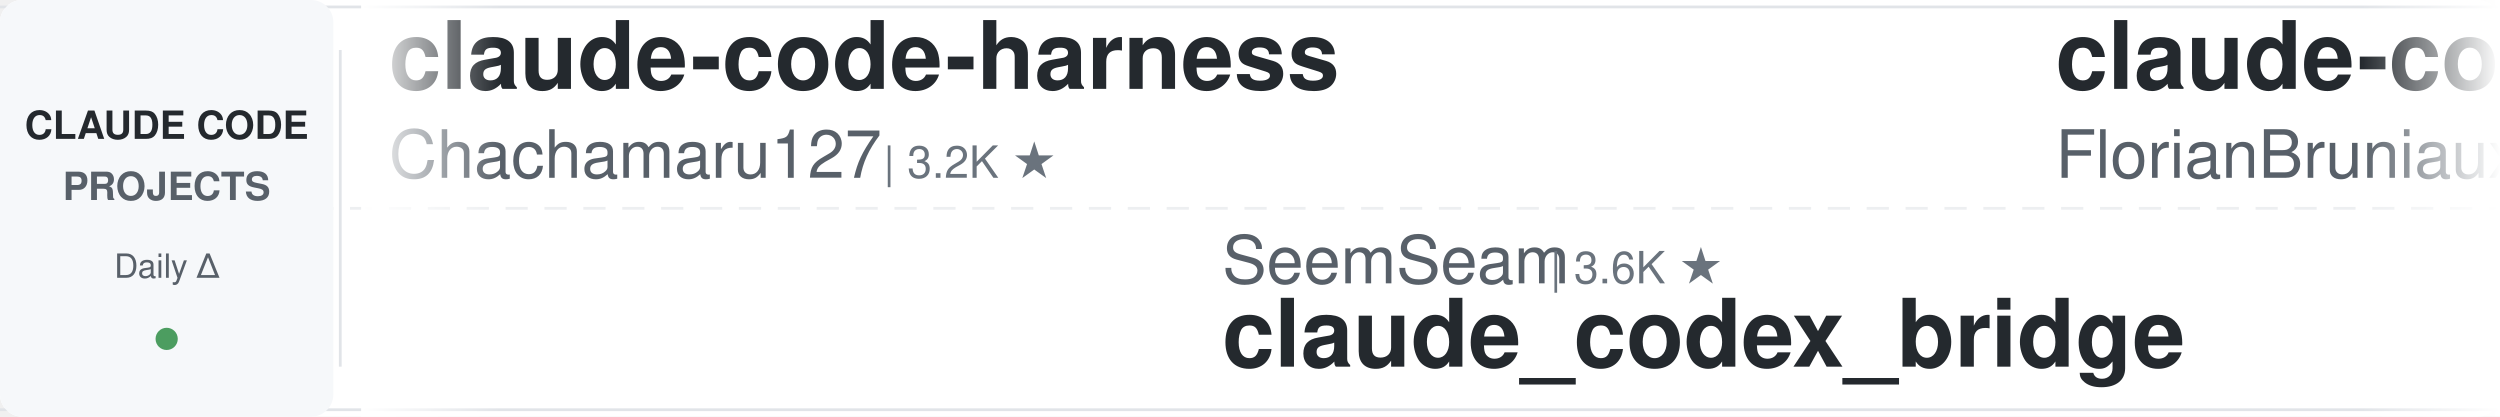
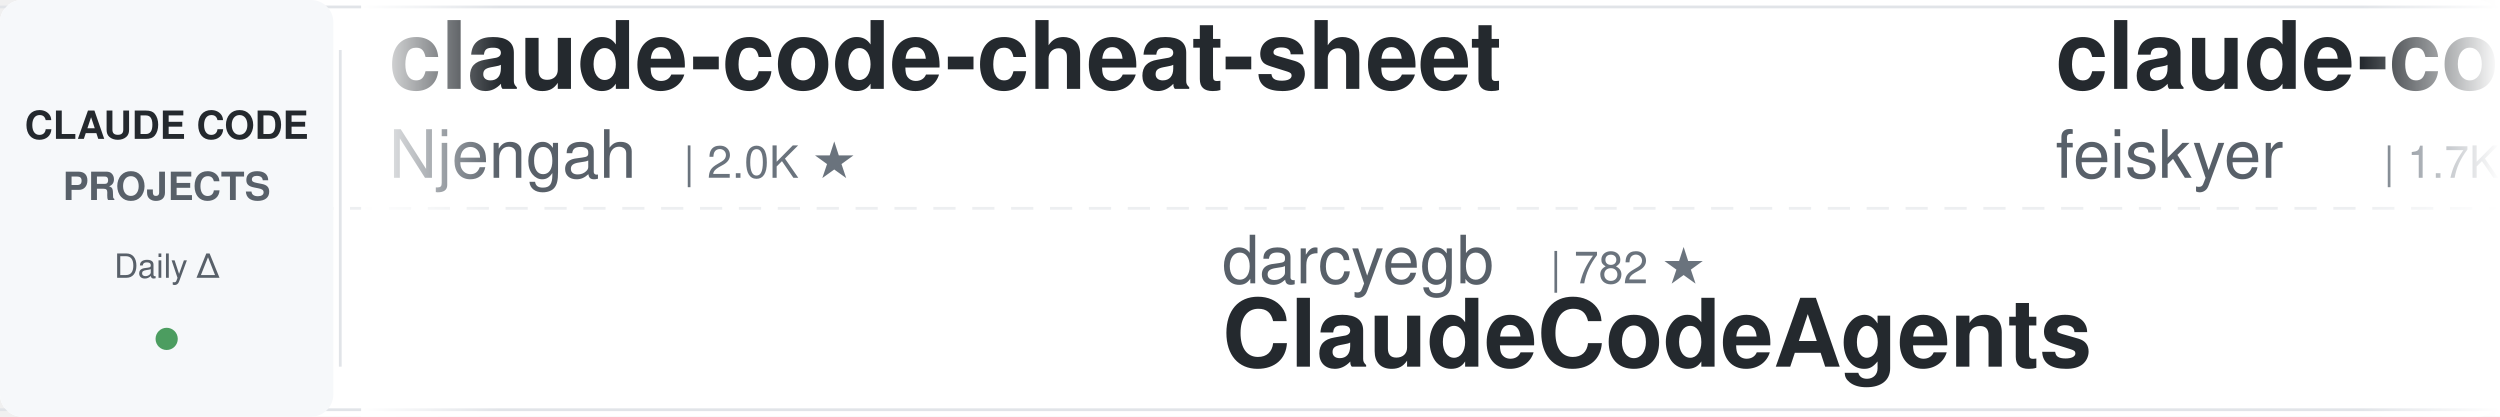
<svg xmlns="http://www.w3.org/2000/svg" width="900" height="150">
  <defs>
    <linearGradient id="leftFade" x1="0%" y1="0%" x2="100%" y2="0%">
      <stop offset="0%" style="stop-color:#ffffff;stop-opacity:1" />
      <stop offset="100%" style="stop-color:#ffffff;stop-opacity:0" />
    </linearGradient>
    <linearGradient id="rightFade" x1="0%" y1="0%" x2="100%" y2="0%">
      <stop offset="0%" style="stop-color:#ffffff;stop-opacity:0" />
      <stop offset="100%" style="stop-color:#ffffff;stop-opacity:1" />
    </linearGradient>
  </defs>
  <rect width="900" height="150" fill="#ffffff" rx="8" />
  <rect x="0" y="2" width="900" height="1" fill="#e1e4e8" />
  <rect x="0" y="147" width="900" height="1" fill="#e1e4e8" />
  <line x1="0" y1="75" x2="900" y2="75" stroke="#e1e4e8" stroke-width="1" stroke-dasharray="8 6" opacity="0.6" />
  <rect x="0" y="0" width="120" height="150" fill="#f6f8fa" rx="8" />
  <text x="60" y="50" font-family="-apple-system, BlinkMacSystemFont, 'Segoe UI', Helvetica, Arial, sans-serif" font-size="14" font-weight="600" fill="#24292e" text-anchor="middle">CLAUDE CODE</text>
  <text x="60" y="72" font-family="-apple-system, BlinkMacSystemFont, 'Segoe UI', Helvetica, Arial, sans-serif" font-size="14" font-weight="600" fill="#586069" text-anchor="middle">PROJECTS</text>
  <text x="60" y="100" font-family="-apple-system, BlinkMacSystemFont, 'Segoe UI', Helvetica, Arial, sans-serif" font-size="12" font-weight="500" fill="#586069" text-anchor="middle">Daily Δ</text>
  <circle cx="60" cy="122" r="4" fill="#22863a" opacity="0.8" />
  <rect x="122" y="18" width="1" height="114" fill="#e1e4e8" />
  <clipPath id="tickerClip">
    <rect x="130" y="0" width="770" height="150" />
  </clipPath>
  <g clip-path="url(#tickerClip)">
    <g id="tickerItems">
      <animateTransform attributeName="transform" attributeType="XML" type="translate" from="0 0" to="-3000 0" dur="54s" repeatCount="indefinite" />
      <g transform="translate(0, 0)">
-         <text x="140" y="32" font-family="-apple-system, BlinkMacSystemFont, 'Segoe UI', Helvetica, Arial, sans-serif" font-size="34" font-weight="600" fill="#24292e">claude-code-harness</text>
-         <text x="140" y="64" font-family="-apple-system, BlinkMacSystemFont, 'Segoe UI', Helvetica, Arial, sans-serif" font-size="24" font-weight="400" fill="#586069">Chachamaru127</text>
-         <text x="318" y="64" font-family="-apple-system, BlinkMacSystemFont, 'Segoe UI', Helvetica, Arial, sans-serif" font-size="16" font-weight="500" fill="#6a737d">| 3.2K ★</text>
+         <text x="140" y="32" font-family="-apple-system, BlinkMacSystemFont, 'Segoe UI', Helvetica, Arial, sans-serif" font-size="34" font-weight="600" fill="#24292e">claude-code-cheat-sheet</text>
+         <text x="140" y="64" font-family="-apple-system, BlinkMacSystemFont, 'Segoe UI', Helvetica, Arial, sans-serif" font-size="24" font-weight="400" fill="#586069">Njengah</text>
+         <text x="246" y="64" font-family="-apple-system, BlinkMacSystemFont, 'Segoe UI', Helvetica, Arial, sans-serif" font-size="16" font-weight="500" fill="#6a737d">| 2.0K ★</text>
      </g>
      <g transform="translate(300, 0)">
-         <text x="140" y="102" font-family="-apple-system, BlinkMacSystemFont, 'Segoe UI', Helvetica, Arial, sans-serif" font-size="24" font-weight="400" fill="#586069">SeemSeam</text>
-         <text x="258" y="102" font-family="-apple-system, BlinkMacSystemFont, 'Segoe UI', Helvetica, Arial, sans-serif" font-size="16" font-weight="500" fill="#6a737d">| 3.6K ★</text>
-         <text x="140" y="132" font-family="-apple-system, BlinkMacSystemFont, 'Segoe UI', Helvetica, Arial, sans-serif" font-size="34" font-weight="600" fill="#24292e">claude_codex_bridge</text>
-       </g>
-       <g transform="translate(600, 0)">
-         <text x="140" y="32" font-family="-apple-system, BlinkMacSystemFont, 'Segoe UI', Helvetica, Arial, sans-serif" font-size="34" font-weight="600" fill="#24292e">claude-code-ultimate-gui...</text>
-         <text x="140" y="64" font-family="-apple-system, BlinkMacSystemFont, 'Segoe UI', Helvetica, Arial, sans-serif" font-size="24" font-weight="400" fill="#586069">FlorianBruniaux</text>
-         <text x="342" y="64" font-family="-apple-system, BlinkMacSystemFont, 'Segoe UI', Helvetica, Arial, sans-serif" font-size="16" font-weight="500" fill="#6a737d">| 6.5K ★</text>
-       </g>
-       <g transform="translate(900, 0)">
-         <text x="140" y="102" font-family="-apple-system, BlinkMacSystemFont, 'Segoe UI', Helvetica, Arial, sans-serif" font-size="24" font-weight="400" fill="#586069">techjarves</text>
-         <text x="282" y="102" font-family="-apple-system, BlinkMacSystemFont, 'Segoe UI', Helvetica, Arial, sans-serif" font-size="16" font-weight="500" fill="#6a737d">| 1.6K ★</text>
-         <text x="140" y="132" font-family="-apple-system, BlinkMacSystemFont, 'Segoe UI', Helvetica, Arial, sans-serif" font-size="34" font-weight="600" fill="#24292e">ClaudeCode-Portable</text>
-       </g>
-       <g transform="translate(1200, 0)">
-         <text x="140" y="32" font-family="-apple-system, BlinkMacSystemFont, 'Segoe UI', Helvetica, Arial, sans-serif" font-size="34" font-weight="600" fill="#24292e">claude-code-templates</text>
-         <text x="140" y="64" font-family="-apple-system, BlinkMacSystemFont, 'Segoe UI', Helvetica, Arial, sans-serif" font-size="24" font-weight="400" fill="#586069">davila7</text>
-         <text x="246" y="64" font-family="-apple-system, BlinkMacSystemFont, 'Segoe UI', Helvetica, Arial, sans-serif" font-size="16" font-weight="500" fill="#6a737d">| 33.9K ★</text>
-       </g>
-       <g transform="translate(1500, 0)">
        <text x="140" y="102" font-family="-apple-system, BlinkMacSystemFont, 'Segoe UI', Helvetica, Arial, sans-serif" font-size="24" font-weight="400" fill="#586069">darcyegb</text>
        <text x="258" y="102" font-family="-apple-system, BlinkMacSystemFont, 'Segoe UI', Helvetica, Arial, sans-serif" font-size="16" font-weight="500" fill="#6a737d">| 782 ★</text>
        <text x="140" y="132" font-family="-apple-system, BlinkMacSystemFont, 'Segoe UI', Helvetica, Arial, sans-serif" font-size="34" font-weight="600" fill="#24292e">ClaudeCodeAgents</text>
      </g>
+       <g transform="translate(600, 0)">
+         <text x="140" y="32" font-family="-apple-system, BlinkMacSystemFont, 'Segoe UI', Helvetica, Arial, sans-serif" font-size="34" font-weight="600" fill="#24292e">claude-code-settings</text>
+         <text x="140" y="64" font-family="-apple-system, BlinkMacSystemFont, 'Segoe UI', Helvetica, Arial, sans-serif" font-size="24" font-weight="400" fill="#586069">feiskyer</text>
+         <text x="258" y="64" font-family="-apple-system, BlinkMacSystemFont, 'Segoe UI', Helvetica, Arial, sans-serif" font-size="16" font-weight="500" fill="#6a737d">| 1.7K ★</text>
+       </g>
+       <g transform="translate(900, 0)">
+         <text x="140" y="102" font-family="-apple-system, BlinkMacSystemFont, 'Segoe UI', Helvetica, Arial, sans-serif" font-size="24" font-weight="400" fill="#586069">AprilNEA</text>
+         <text x="258" y="102" font-family="-apple-system, BlinkMacSystemFont, 'Segoe UI', Helvetica, Arial, sans-serif" font-size="16" font-weight="500" fill="#6a737d">| 393 ★</text>
+         <text x="140" y="132" font-family="-apple-system, BlinkMacSystemFont, 'Segoe UI', Helvetica, Arial, sans-serif" font-size="34" font-weight="600" fill="#24292e">claude-code-source</text>
+       </g>
+       <g transform="translate(1200, 0)">
+         <text x="140" y="32" font-family="-apple-system, BlinkMacSystemFont, 'Segoe UI', Helvetica, Arial, sans-serif" font-size="34" font-weight="600" fill="#24292e">claude-code-my-workflow</text>
+         <text x="140" y="64" font-family="-apple-system, BlinkMacSystemFont, 'Segoe UI', Helvetica, Arial, sans-serif" font-size="24" font-weight="400" fill="#586069">pedrohcgs</text>
+         <text x="270" y="64" font-family="-apple-system, BlinkMacSystemFont, 'Segoe UI', Helvetica, Arial, sans-serif" font-size="16" font-weight="500" fill="#6a737d">| 1.7K ★</text>
+       </g>
+       <g transform="translate(1500, 0)">
+         <text x="140" y="102" font-family="-apple-system, BlinkMacSystemFont, 'Segoe UI', Helvetica, Arial, sans-serif" font-size="24" font-weight="400" fill="#586069">fuergaosi233</text>
+         <text x="306" y="102" font-family="-apple-system, BlinkMacSystemFont, 'Segoe UI', Helvetica, Arial, sans-serif" font-size="16" font-weight="500" fill="#6a737d">| 2.8K ★</text>
+         <text x="140" y="132" font-family="-apple-system, BlinkMacSystemFont, 'Segoe UI', Helvetica, Arial, sans-serif" font-size="34" font-weight="600" fill="#24292e">claude-code-proxy</text>
+       </g>
      <g transform="translate(1800, 0)">
-         <text x="140" y="32" font-family="-apple-system, BlinkMacSystemFont, 'Segoe UI', Helvetica, Arial, sans-serif" font-size="34" font-weight="600" fill="#24292e">edmunds-claude-code</text>
-         <text x="140" y="64" font-family="-apple-system, BlinkMacSystemFont, 'Segoe UI', Helvetica, Arial, sans-serif" font-size="24" font-weight="400" fill="#586069">edmund-io</text>
-         <text x="270" y="64" font-family="-apple-system, BlinkMacSystemFont, 'Segoe UI', Helvetica, Arial, sans-serif" font-size="16" font-weight="500" fill="#6a737d">| 1.5K ★</text>
+         <text x="140" y="32" font-family="-apple-system, BlinkMacSystemFont, 'Segoe UI', Helvetica, Arial, sans-serif" font-size="34" font-weight="600" fill="#24292e">claude-code-workflows</text>
+         <text x="140" y="64" font-family="-apple-system, BlinkMacSystemFont, 'Segoe UI', Helvetica, Arial, sans-serif" font-size="24" font-weight="400" fill="#586069">OneRedOak</text>
+         <text x="270" y="64" font-family="-apple-system, BlinkMacSystemFont, 'Segoe UI', Helvetica, Arial, sans-serif" font-size="16" font-weight="500" fill="#6a737d">| 3.9K ★</text>
      </g>
      <g transform="translate(2100, 0)">
-         <text x="140" y="102" font-family="-apple-system, BlinkMacSystemFont, 'Segoe UI', Helvetica, Arial, sans-serif" font-size="24" font-weight="400" fill="#586069">LING71671</text>
-         <text x="270" y="102" font-family="-apple-system, BlinkMacSystemFont, 'Segoe UI', Helvetica, Arial, sans-serif" font-size="16" font-weight="500" fill="#6a737d">| 992 ★</text>
-         <text x="140" y="132" font-family="-apple-system, BlinkMacSystemFont, 'Segoe UI', Helvetica, Arial, sans-serif" font-size="34" font-weight="600" fill="#24292e">Open-ClaudeCode</text>
+         <text x="140" y="102" font-family="-apple-system, BlinkMacSystemFont, 'Segoe UI', Helvetica, Arial, sans-serif" font-size="24" font-weight="400" fill="#586069">daymade</text>
+         <text x="246" y="102" font-family="-apple-system, BlinkMacSystemFont, 'Segoe UI', Helvetica, Arial, sans-serif" font-size="16" font-weight="500" fill="#6a737d">| 1.5K ★</text>
+         <text x="140" y="132" font-family="-apple-system, BlinkMacSystemFont, 'Segoe UI', Helvetica, Arial, sans-serif" font-size="34" font-weight="600" fill="#24292e">claude-code-skills</text>
      </g>
      <g transform="translate(2400, 0)">
-         <text x="140" y="32" font-family="-apple-system, BlinkMacSystemFont, 'Segoe UI', Helvetica, Arial, sans-serif" font-size="34" font-weight="600" fill="#24292e">claude-code-showcase</text>
-         <text x="140" y="64" font-family="-apple-system, BlinkMacSystemFont, 'Segoe UI', Helvetica, Arial, sans-serif" font-size="24" font-weight="400" fill="#586069">ChrisWiles</text>
-         <text x="282" y="64" font-family="-apple-system, BlinkMacSystemFont, 'Segoe UI', Helvetica, Arial, sans-serif" font-size="16" font-weight="500" fill="#6a737d">| 6.1K ★</text>
+         <text x="140" y="32" font-family="-apple-system, BlinkMacSystemFont, 'Segoe UI', Helvetica, Arial, sans-serif" font-size="34" font-weight="600" fill="#24292e">claude-code-base-action</text>
+         <text x="140" y="64" font-family="-apple-system, BlinkMacSystemFont, 'Segoe UI', Helvetica, Arial, sans-serif" font-size="24" font-weight="400" fill="#586069">anthropics</text>
+         <text x="282" y="64" font-family="-apple-system, BlinkMacSystemFont, 'Segoe UI', Helvetica, Arial, sans-serif" font-size="16" font-weight="500" fill="#6a737d">| 1.1K ★</text>
      </g>
      <g transform="translate(2700, 0)">
-         <text x="140" y="102" font-family="-apple-system, BlinkMacSystemFont, 'Segoe UI', Helvetica, Arial, sans-serif" font-size="24" font-weight="400" fill="#586069">wanshuiyin</text>
-         <text x="282" y="102" font-family="-apple-system, BlinkMacSystemFont, 'Segoe UI', Helvetica, Arial, sans-serif" font-size="16" font-weight="500" fill="#6a737d">| 19.4K ★</text>
-         <text x="140" y="132" font-family="-apple-system, BlinkMacSystemFont, 'Segoe UI', Helvetica, Arial, sans-serif" font-size="34" font-weight="600" fill="#24292e">Auto-claude-code-researc...</text>
+         <text x="140" y="102" font-family="-apple-system, BlinkMacSystemFont, 'Segoe UI', Helvetica, Arial, sans-serif" font-size="24" font-weight="400" fill="#586069">ChrisWiles</text>
+         <text x="282" y="102" font-family="-apple-system, BlinkMacSystemFont, 'Segoe UI', Helvetica, Arial, sans-serif" font-size="16" font-weight="500" fill="#6a737d">| 6.1K ★</text>
+         <text x="140" y="132" font-family="-apple-system, BlinkMacSystemFont, 'Segoe UI', Helvetica, Arial, sans-serif" font-size="34" font-weight="600" fill="#24292e">claude-code-showcase</text>
      </g>
      <g transform="translate(3000, 0)">
-         <text x="140" y="32" font-family="-apple-system, BlinkMacSystemFont, 'Segoe UI', Helvetica, Arial, sans-serif" font-size="34" font-weight="600" fill="#24292e">claude-code-harness</text>
-         <text x="140" y="64" font-family="-apple-system, BlinkMacSystemFont, 'Segoe UI', Helvetica, Arial, sans-serif" font-size="24" font-weight="400" fill="#586069">Chachamaru127</text>
-         <text x="318" y="64" font-family="-apple-system, BlinkMacSystemFont, 'Segoe UI', Helvetica, Arial, sans-serif" font-size="16" font-weight="500" fill="#6a737d">| 3.2K ★</text>
+         <text x="140" y="32" font-family="-apple-system, BlinkMacSystemFont, 'Segoe UI', Helvetica, Arial, sans-serif" font-size="34" font-weight="600" fill="#24292e">claude-code-cheat-sheet</text>
+         <text x="140" y="64" font-family="-apple-system, BlinkMacSystemFont, 'Segoe UI', Helvetica, Arial, sans-serif" font-size="24" font-weight="400" fill="#586069">Njengah</text>
+         <text x="246" y="64" font-family="-apple-system, BlinkMacSystemFont, 'Segoe UI', Helvetica, Arial, sans-serif" font-size="16" font-weight="500" fill="#6a737d">| 2.0K ★</text>
      </g>
      <g transform="translate(3300, 0)">
-         <text x="140" y="102" font-family="-apple-system, BlinkMacSystemFont, 'Segoe UI', Helvetica, Arial, sans-serif" font-size="24" font-weight="400" fill="#586069">SeemSeam</text>
-         <text x="258" y="102" font-family="-apple-system, BlinkMacSystemFont, 'Segoe UI', Helvetica, Arial, sans-serif" font-size="16" font-weight="500" fill="#6a737d">| 3.6K ★</text>
-         <text x="140" y="132" font-family="-apple-system, BlinkMacSystemFont, 'Segoe UI', Helvetica, Arial, sans-serif" font-size="34" font-weight="600" fill="#24292e">claude_codex_bridge</text>
+         <text x="140" y="102" font-family="-apple-system, BlinkMacSystemFont, 'Segoe UI', Helvetica, Arial, sans-serif" font-size="24" font-weight="400" fill="#586069">darcyegb</text>
+         <text x="258" y="102" font-family="-apple-system, BlinkMacSystemFont, 'Segoe UI', Helvetica, Arial, sans-serif" font-size="16" font-weight="500" fill="#6a737d">| 782 ★</text>
+         <text x="140" y="132" font-family="-apple-system, BlinkMacSystemFont, 'Segoe UI', Helvetica, Arial, sans-serif" font-size="34" font-weight="600" fill="#24292e">ClaudeCodeAgents</text>
      </g>
      <g transform="translate(3600, 0)">
-         <text x="140" y="32" font-family="-apple-system, BlinkMacSystemFont, 'Segoe UI', Helvetica, Arial, sans-serif" font-size="34" font-weight="600" fill="#24292e">claude-code-ultimate-gui...</text>
-         <text x="140" y="64" font-family="-apple-system, BlinkMacSystemFont, 'Segoe UI', Helvetica, Arial, sans-serif" font-size="24" font-weight="400" fill="#586069">FlorianBruniaux</text>
-         <text x="342" y="64" font-family="-apple-system, BlinkMacSystemFont, 'Segoe UI', Helvetica, Arial, sans-serif" font-size="16" font-weight="500" fill="#6a737d">| 6.5K ★</text>
+         <text x="140" y="32" font-family="-apple-system, BlinkMacSystemFont, 'Segoe UI', Helvetica, Arial, sans-serif" font-size="34" font-weight="600" fill="#24292e">claude-code-settings</text>
+         <text x="140" y="64" font-family="-apple-system, BlinkMacSystemFont, 'Segoe UI', Helvetica, Arial, sans-serif" font-size="24" font-weight="400" fill="#586069">feiskyer</text>
+         <text x="258" y="64" font-family="-apple-system, BlinkMacSystemFont, 'Segoe UI', Helvetica, Arial, sans-serif" font-size="16" font-weight="500" fill="#6a737d">| 1.7K ★</text>
      </g>
      <g transform="translate(3900, 0)">
-         <text x="140" y="102" font-family="-apple-system, BlinkMacSystemFont, 'Segoe UI', Helvetica, Arial, sans-serif" font-size="24" font-weight="400" fill="#586069">techjarves</text>
-         <text x="282" y="102" font-family="-apple-system, BlinkMacSystemFont, 'Segoe UI', Helvetica, Arial, sans-serif" font-size="16" font-weight="500" fill="#6a737d">| 1.6K ★</text>
-         <text x="140" y="132" font-family="-apple-system, BlinkMacSystemFont, 'Segoe UI', Helvetica, Arial, sans-serif" font-size="34" font-weight="600" fill="#24292e">ClaudeCode-Portable</text>
+         <text x="140" y="102" font-family="-apple-system, BlinkMacSystemFont, 'Segoe UI', Helvetica, Arial, sans-serif" font-size="24" font-weight="400" fill="#586069">AprilNEA</text>
+         <text x="258" y="102" font-family="-apple-system, BlinkMacSystemFont, 'Segoe UI', Helvetica, Arial, sans-serif" font-size="16" font-weight="500" fill="#6a737d">| 393 ★</text>
+         <text x="140" y="132" font-family="-apple-system, BlinkMacSystemFont, 'Segoe UI', Helvetica, Arial, sans-serif" font-size="34" font-weight="600" fill="#24292e">claude-code-source</text>
      </g>
    </g>
  </g>
  <rect x="130" y="0" width="50" height="150" fill="url(#leftFade)" />
  <rect x="850" y="0" width="50" height="150" fill="url(#rightFade)" />
</svg>
